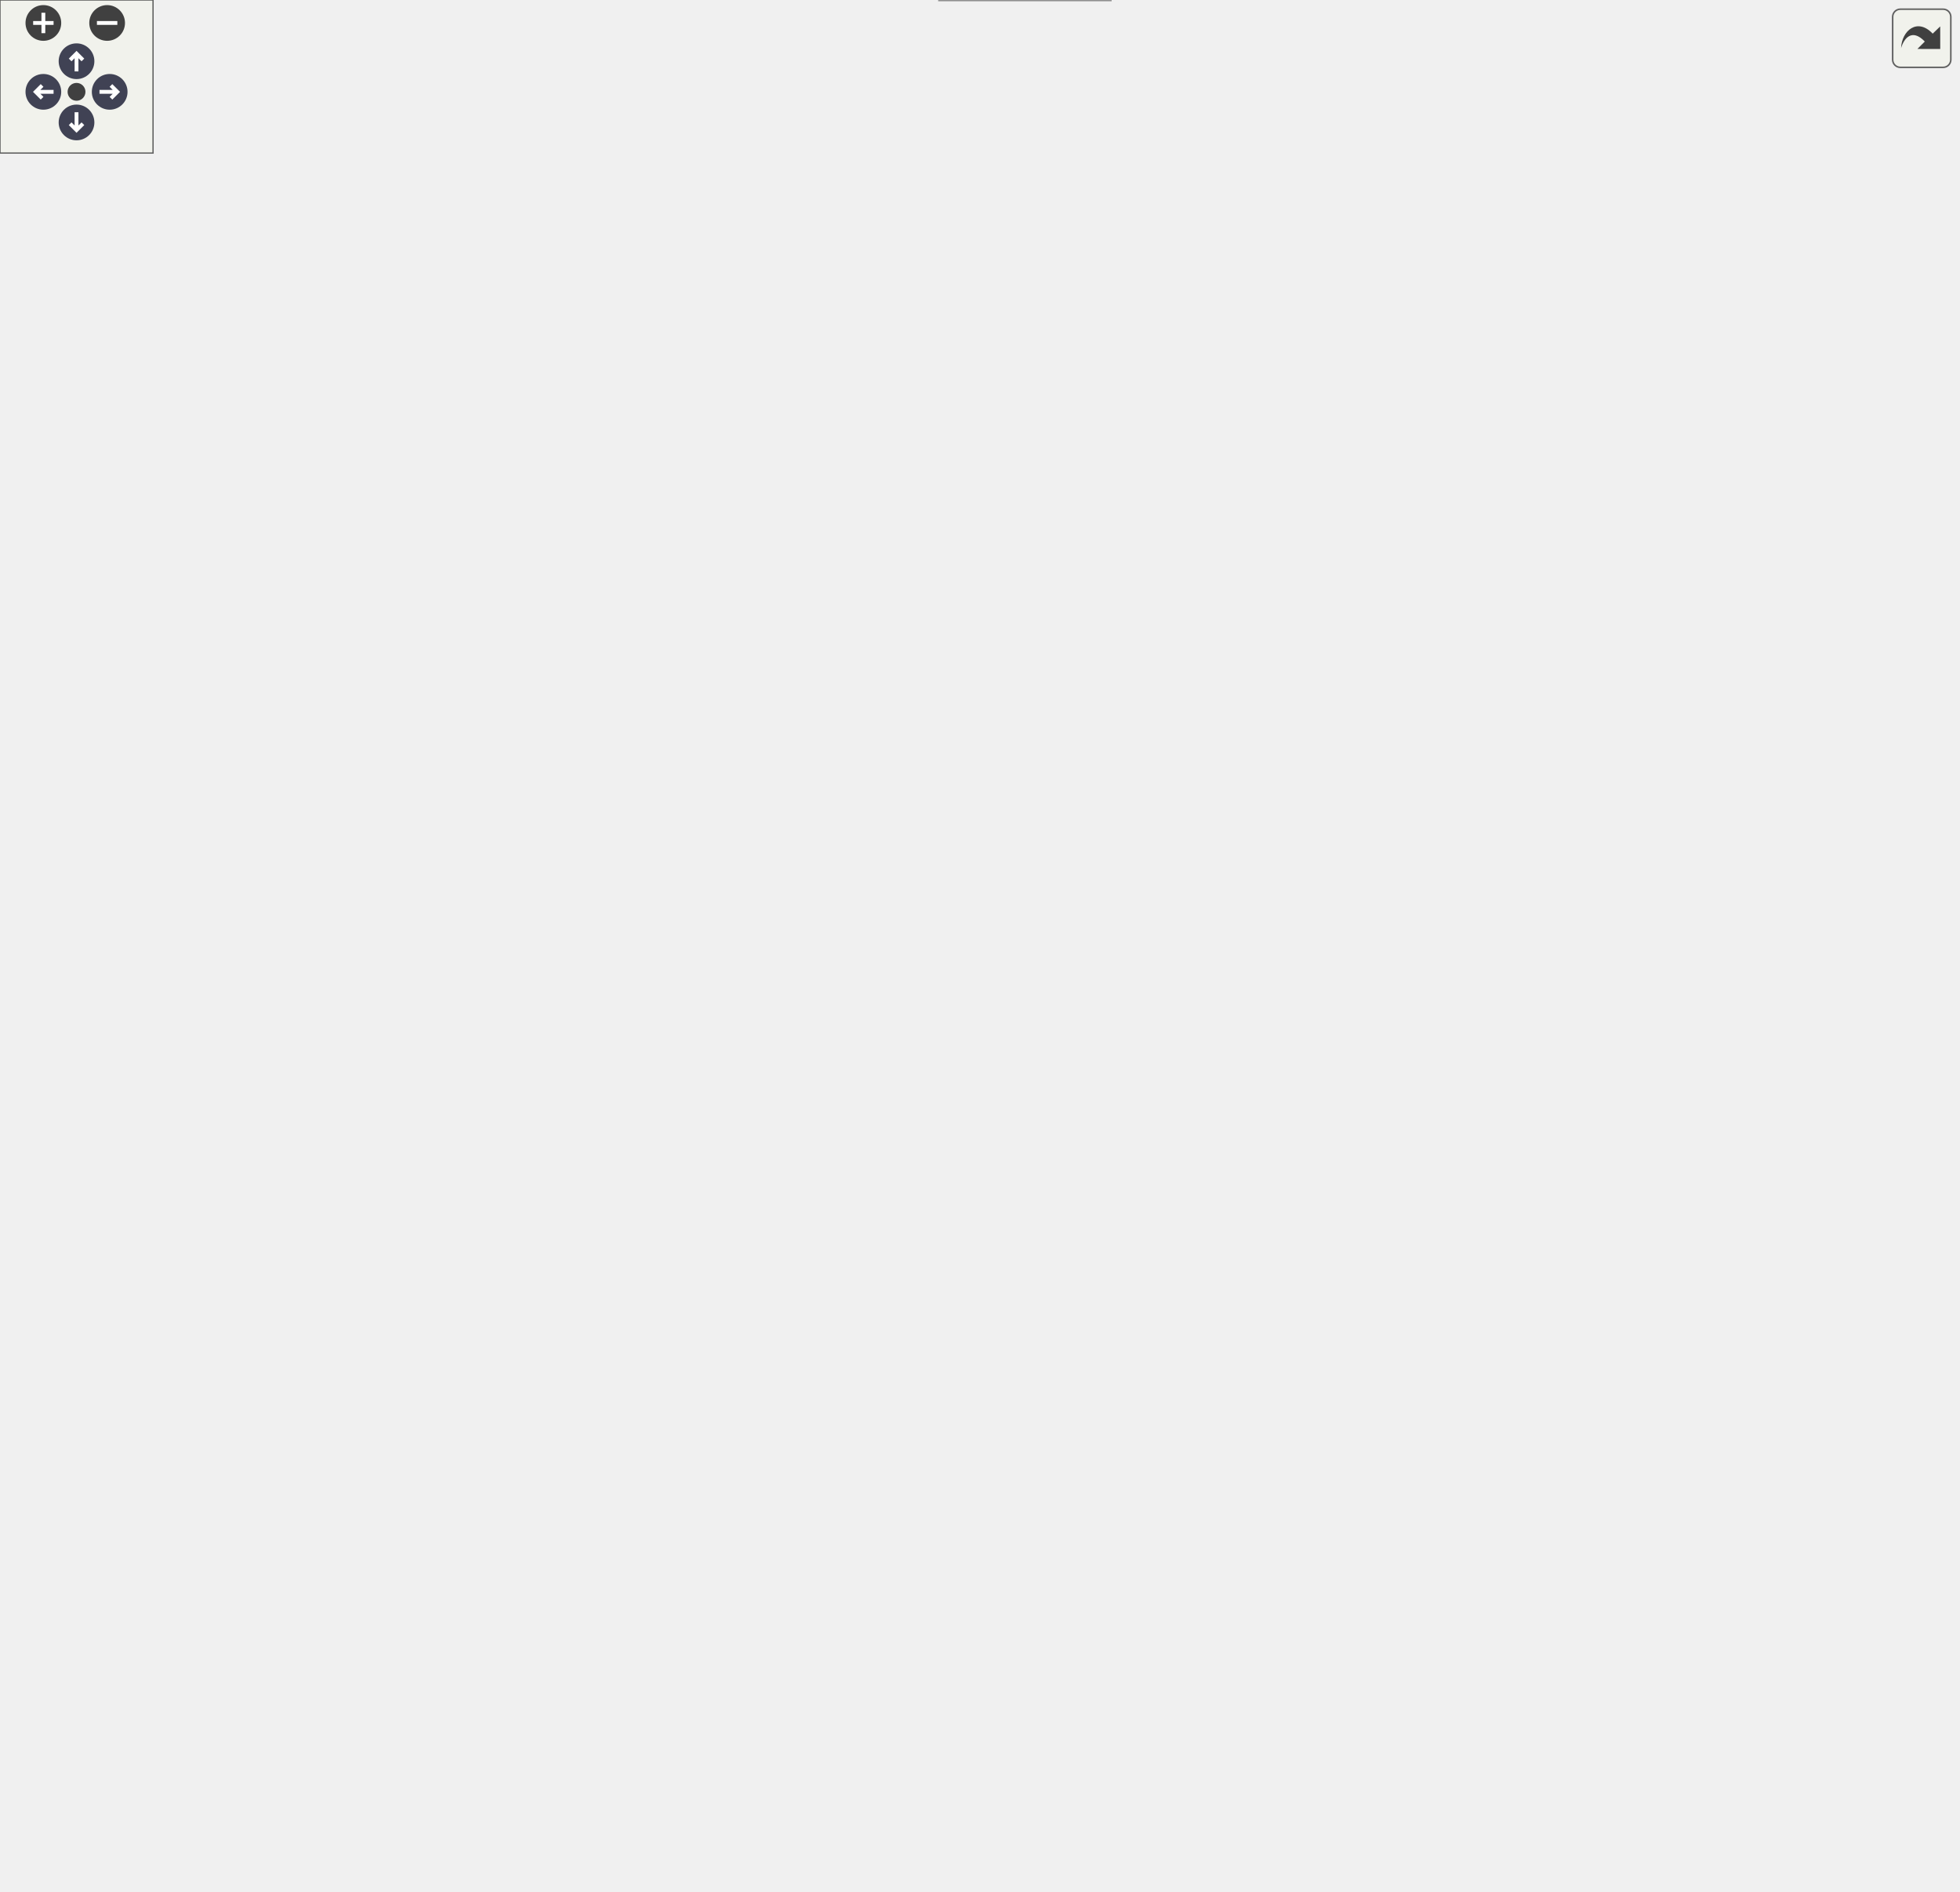
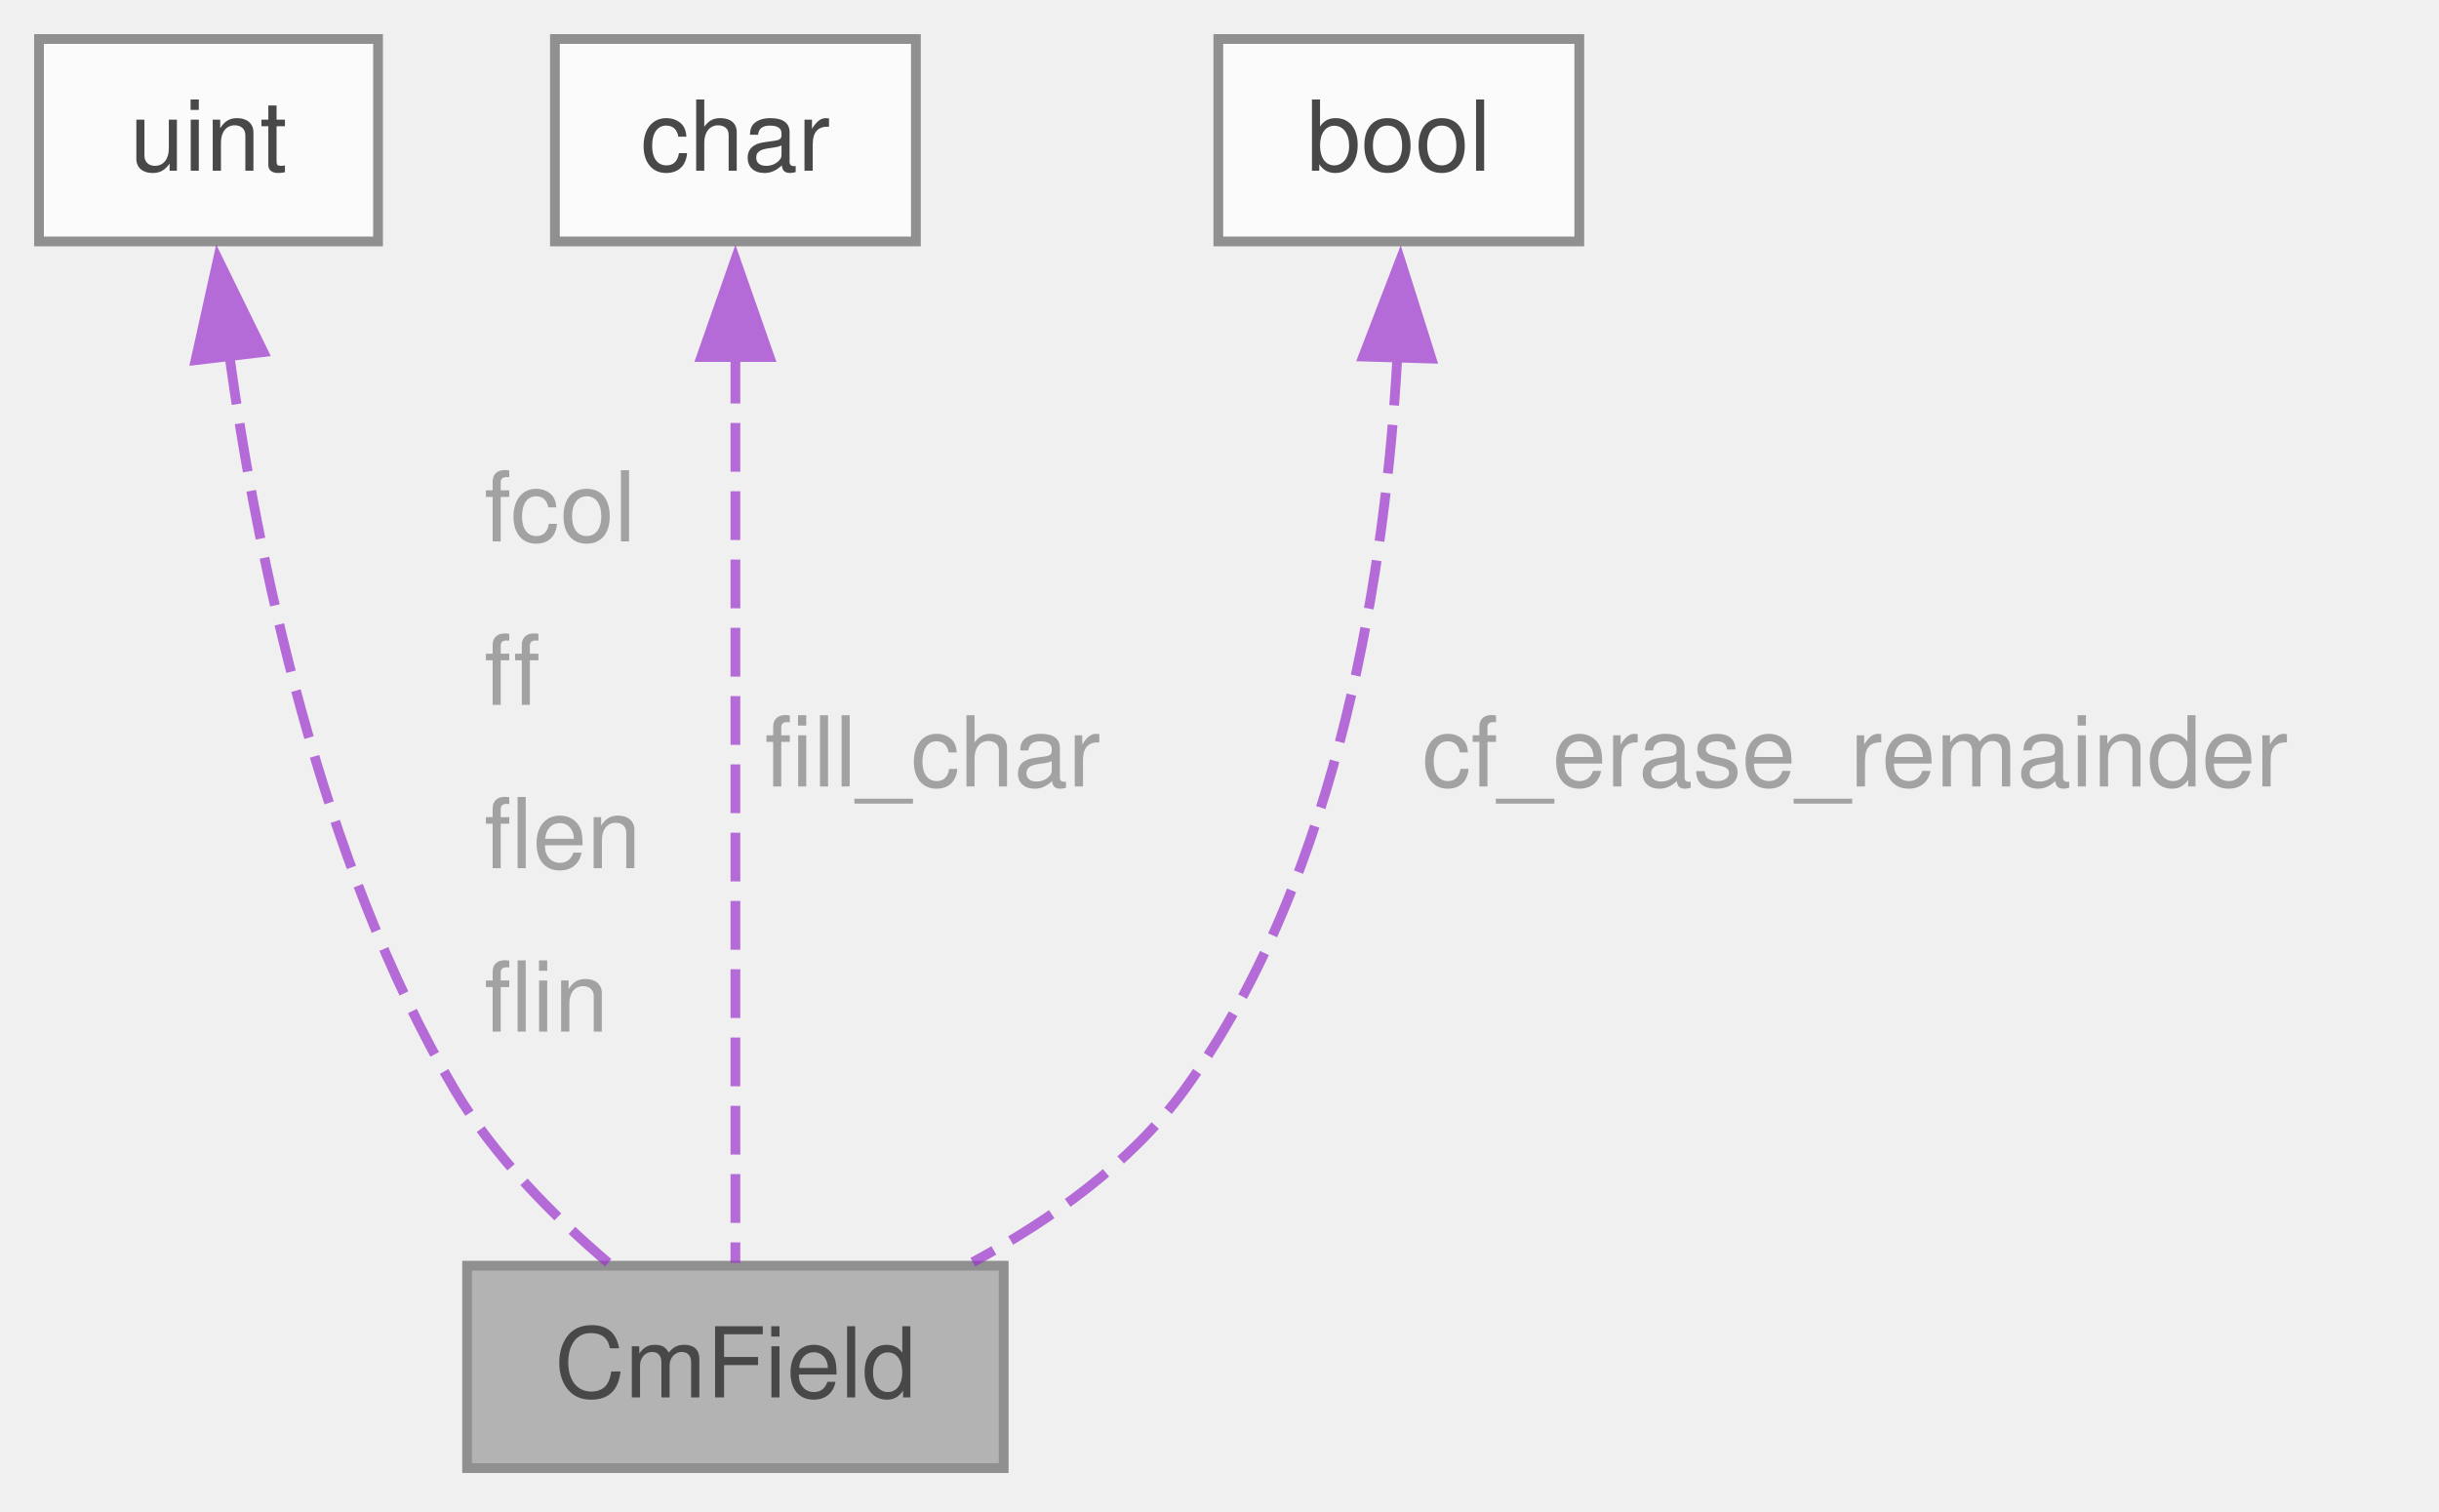
- <svg xmlns="http://www.w3.org/2000/svg" xmlns:xlink="http://www.w3.org/1999/xlink" id="main" version="1.1" xml:space="preserve">
-   <style type="text/css">
+ <svg xmlns="http://www.w3.org/2000/svg" xmlns:xlink="http://www.w3.org/1999/xlink" width="250pt" height="155pt" viewBox="0.00 0.00 250.00 155.00">
+   <svg id="main" version="1.1" xml:space="preserve">
+     <style type="text/css">
.node, .edge {opacity: 0.7;}
.node.selected, .edge.selected {opacity: 1;}
.edge:hover path { stroke: red; }
.edge:hover polygon { stroke: red; fill: red; }
</style>
-   <defs>
-     <circle id="rim" cx="0" cy="0" r="7" />
-     <circle id="rim2" cx="0" cy="0" r="3.5" />
-     <g id="zoomPlus">
-       <use xlink:href="#rim" fill="#404040">
-         <set attributeName="fill" to="#808080" begin="zoomplus.mouseover" end="zoomplus.mouseout" />
-       </use>
-       <path d="M-4,0h8M0,-4v8" fill="none" stroke="white" stroke-width="1.5" pointer-events="none" />
-     </g>
-     <g id="zoomMin">
-       <use xlink:href="#rim" fill="#404040">
-         <set attributeName="fill" to="#808080" begin="zoomminus.mouseover" end="zoomminus.mouseout" />
-       </use>
-       <path d="M-4,0h8" fill="none" stroke="white" stroke-width="1.5" pointer-events="none" />
-     </g>
-     <g id="arrowUp" transform="translate(30 24)">
-       <use xlink:href="#rim" />
-       <path pointer-events="none" fill="none" stroke="white" stroke-width="1.5" d="M0,-3.0v7 M-2.5,-0.5L0,-3.0L2.5,-0.5" />
-     </g>
-     <g id="arrowRight" transform="rotate(90) translate(36 -43)">
-       <use xlink:href="#rim" />
-       <path pointer-events="none" fill="none" stroke="white" stroke-width="1.5" d="M0,-3.0v7 M-2.5,-0.5L0,-3.0L2.5,-0.5" />
-     </g>
-     <g id="arrowDown" transform="rotate(180) translate(-30 -48)">
-       <use xlink:href="#rim" />
-       <path pointer-events="none" fill="none" stroke="white" stroke-width="1.5" d="M0,-3.0v7 M-2.5,-0.5L0,-3.0L2.5,-0.5" />
-     </g>
-     <g id="arrowLeft" transform="rotate(270) translate(-36 17)">
-       <use xlink:href="#rim" />
-       <path pointer-events="none" fill="none" stroke="white" stroke-width="1.5" d="M0,-3.0v7 M-2.5,-0.5L0,-3.0L2.5,-0.5" />
-     </g>
-     <g id="resetDef">
-       <use xlink:href="#rim2" fill="#404040">
-         <set attributeName="fill" to="#808080" begin="reset.mouseover" end="reset.mouseout" />
-       </use>
-     </g>
-   </defs>
-   <svg id="graph" class="graph">
-     <g id="viewport">
-       <g id="Node000001" class="node">
-         <g id="a_Node000001">
-           <a xlink:title=" ">
-             <polygon fill="#999999" stroke="#666666" points="435.3,-20.75 368.3,-20.75 368.3,0 435.3,0 435.3,-20.75" />
-             <text xml:space="preserve" text-anchor="middle" x="401.8" y="-7.25" font-family="Helvetica,sans-Serif" font-size="10.00">ViewStack</text>
-           </a>
+     <svg id="graph" class="graph">
+       <g id="graph0" class="graph" transform="scale(1 1) rotate(0) translate(4 150.5)">
+         <g id="Node000001" class="node">
+           <g id="a_Node000001">
+             <a xlink:title=" ">
+               <polygon fill="#999999" stroke="#666666" points="98.88,-20.75 43.88,-20.75 43.88,0 98.88,0 98.88,-20.75" />
+               <text xml:space="preserve" text-anchor="middle" x="71.38" y="-7.25" font-family="Helvetica,sans-Serif" font-size="10.00">CmField</text>
+             </a>
+           </g>
+         </g>
+         <g id="Node000002" class="node">
+           <g id="a_Node000002">
+             <a xlink:title=" ">
+               <polygon fill="white" stroke="#666666" points="34.75,-146.5 0,-146.5 0,-125.75 34.75,-125.75 34.75,-146.5" />
+               <text xml:space="preserve" text-anchor="middle" x="17.38" y="-133" font-family="Helvetica,sans-Serif" font-size="10.00">uint</text>
+             </a>
+           </g>
+         </g>
+         <g id="edge1_Node000001_Node000002" class="edge">
+           <g id="a_edge1_Node000001_Node000002">
+             <a xlink:title=" ">
+               <path fill="none" stroke="#9a32cd" stroke-dasharray="5,2" d="M19.52,-114.01C22.35,-93.58 28.72,-62.32 42.62,-38.75 46.62,-31.98 52.76,-25.81 58.34,-21.05" />
+               <polygon fill="#9a32cd" stroke="#9a32cd" points="16.05,-113.58 18.34,-123.93 23,-114.41 16.05,-113.58" />
+             </a>
+           </g>
+           <text xml:space="preserve" text-anchor="start" x="45.62" y="-95" font-family="Helvetica,sans-Serif" font-size="10.00" fill="grey">fcol</text>
+           <text xml:space="preserve" text-anchor="start" x="45.62" y="-78.25" font-family="Helvetica,sans-Serif" font-size="10.00" fill="grey">ff</text>
+           <text xml:space="preserve" text-anchor="start" x="45.62" y="-61.5" font-family="Helvetica,sans-Serif" font-size="10.00" fill="grey">flen</text>
+           <text xml:space="preserve" text-anchor="start" x="45.62" y="-44.75" font-family="Helvetica,sans-Serif" font-size="10.00" fill="grey">flin</text>
+         </g>
+         <g id="Node000003" class="node">
+           <g id="a_Node000003">
+             <a xlink:title=" ">
+               <polygon fill="white" stroke="#666666" points="89.88,-146.5 52.88,-146.5 52.88,-125.75 89.88,-125.75 89.88,-146.5" />
+               <text xml:space="preserve" text-anchor="middle" x="71.38" y="-133" font-family="Helvetica,sans-Serif" font-size="10.00">char</text>
+             </a>
+           </g>
+         </g>
+         <g id="edge2_Node000001_Node000003" class="edge">
+           <g id="a_edge2_Node000001_Node000003">
+             <a xlink:title=" ">
+               <path fill="none" stroke="#9a32cd" stroke-dasharray="5,2" d="M71.38,-114.14C71.38,-87.04 71.38,-40.97 71.38,-21.04" />
+               <polygon fill="#9a32cd" stroke="#9a32cd" points="67.88,-113.9 71.38,-123.9 74.88,-113.9 67.88,-113.9" />
+             </a>
+           </g>
+           <text xml:space="preserve" text-anchor="start" x="74.38" y="-69.88" font-family="Helvetica,sans-Serif" font-size="10.00" fill="grey">fill_char</text>
+         </g>
+         <g id="Node000004" class="node">
+           <g id="a_Node000004">
+             <a xlink:title=" ">
+               <polygon fill="white" stroke="#666666" points="157.88,-146.5 120.88,-146.5 120.88,-125.75 157.88,-125.75 157.88,-146.5" />
+               <text xml:space="preserve" text-anchor="middle" x="139.38" y="-133" font-family="Helvetica,sans-Serif" font-size="10.00">bool</text>
+             </a>
+           </g>
+         </g>
+         <g id="edge3_Node000001_Node000004" class="edge">
+           <g id="a_edge3_Node000001_Node000004">
+             <a xlink:title=" ">
+               <path fill="none" stroke="#9a32cd" stroke-dasharray="5,2" d="M139.23,-113.93C138.08,-92.98 133.52,-60.93 117.38,-38.75 111.91,-31.24 103.69,-25.42 95.71,-21.11" />
+               <polygon fill="#9a32cd" stroke="#9a32cd" points="135.73,-113.95 139.53,-123.84 142.72,-113.74 135.73,-113.95" />
+             </a>
+           </g>
+           <text xml:space="preserve" text-anchor="start" x="141.76" y="-69.88" font-family="Helvetica,sans-Serif" font-size="10.00" fill="grey">cf_erase_remainder</text>
        </g>
      </g>
-       <g id="Node000002" class="node">
-         <g id="a_Node000002">
-           <a xlink:href="../../d4/d29/a02623.html" target="_top" xlink:title=" ">
-             <polygon fill="white" stroke="#666666" points="391.8,-113 351.8,-113 351.8,-92.25 391.8,-92.25 391.8,-113" />
-             <text xml:space="preserve" text-anchor="middle" x="371.8" y="-99.5" font-family="Helvetica,sans-Serif" font-size="10.00">View</text>
-           </a>
-         </g>
-       </g>
-       <g id="edge1_Node000001_Node000002" class="edge">
-         <g id="a_edge1_Node000001_Node000002">
-           <a xlink:title=" ">
-             <path fill="none" stroke="#9a32cd" stroke-dasharray="5,2" d="M369.75,-80.54C369.35,-67.92 370.34,-51.84 376.05,-38.75 379.02,-31.93 384.45,-25.76 389.56,-21.01" />
-             <polygon fill="#9a32cd" stroke="#9a32cd" points="366.24,-80.52 370.38,-90.27 373.22,-80.06 366.24,-80.52" />
-           </a>
-         </g>
-         <text xml:space="preserve" text-anchor="start" x="379.05" y="-53.12" font-family="Helvetica,sans-Serif" font-size="10.00" fill="grey">items</text>
-       </g>
-       <g id="Node000003" class="node">
-         <g id="a_Node000003">
-           <a xlink:title=" ">
-             <polygon fill="white" stroke="#666666" points="142.2,-680.75 113.4,-680.75 113.4,-660 142.2,-660 142.2,-680.75" />
-             <text xml:space="preserve" text-anchor="middle" x="127.8" y="-667.25" font-family="Helvetica,sans-Serif" font-size="10.00">int</text>
-           </a>
-         </g>
-       </g>
-       <g id="edge2_Node000002_Node000003" class="edge">
-         <g id="a_edge2_Node000002_Node000003">
-           <a xlink:title=" ">
-             <path fill="none" stroke="#9a32cd" stroke-dasharray="5,2" d="M124.77,-648.65C112.2,-559.11 68.01,-206.61 139.8,-131 154.28,-115.74 297.71,-107.23 351.53,-104.56" />
-             <polygon fill="#9a32cd" stroke="#9a32cd" points="121.28,-648.99 126.16,-658.39 128.21,-647.99 121.28,-648.99" />
-           </a>
-         </g>
-         <text xml:space="preserve" text-anchor="start" x="115.6" y="-533.88" font-family="Helvetica,sans-Serif" font-size="10.00" fill="grey">argc</text>
-         <text xml:space="preserve" text-anchor="start" x="115.6" y="-517.12" font-family="Helvetica,sans-Serif" font-size="10.00" fill="grey">begx</text>
-         <text xml:space="preserve" text-anchor="start" x="115.6" y="-500.38" font-family="Helvetica,sans-Serif" font-size="10.00" fill="grey">begy</text>
-         <text xml:space="preserve" text-anchor="start" x="115.6" y="-483.62" font-family="Helvetica,sans-Serif" font-size="10.00" fill="grey">bg_clr_idx</text>
-         <text xml:space="preserve" text-anchor="start" x="115.6" y="-466.88" font-family="Helvetica,sans-Serif" font-size="10.00" fill="grey">bo_clr_idx</text>
-         <text xml:space="preserve" text-anchor="start" x="115.6" y="-450.12" font-family="Helvetica,sans-Serif" font-size="10.00" fill="grey">cmd_line</text>
-         <text xml:space="preserve" text-anchor="start" x="115.6" y="-433.38" font-family="Helvetica,sans-Serif" font-size="10.00" fill="grey">cols</text>
-         <text xml:space="preserve" text-anchor="start" x="115.6" y="-416.62" font-family="Helvetica,sans-Serif" font-size="10.00" fill="grey">curr_argc</text>
-         <text xml:space="preserve" text-anchor="start" x="115.6" y="-399.88" font-family="Helvetica,sans-Serif" font-size="10.00" fill="grey">curx</text>
-         <text xml:space="preserve" text-anchor="start" x="115.6" y="-383.12" font-family="Helvetica,sans-Serif" font-size="10.00" fill="grey">cury</text>
-         <text xml:space="preserve" text-anchor="start" x="115.6" y="-366.38" font-family="Helvetica,sans-Serif" font-size="10.00" fill="grey">  ...</text>
-       </g>
-       <g id="Node000011" class="node">
-         <g id="a_Node000011">
-           <a xlink:href="../../da/dfd/a02619.html" target="_top" xlink:title=" ">
-             <polygon fill="white" stroke="#666666" points="470.8,-463.88 412.8,-463.88 412.8,-443.12 470.8,-443.12 470.8,-463.88" />
-             <text xml:space="preserve" text-anchor="middle" x="441.8" y="-450.38" font-family="Helvetica,sans-Serif" font-size="10.00">SplitLine</text>
-           </a>
-         </g>
-       </g>
-       <g id="edge14_Node000011_Node000003" class="edge">
-         <g id="a_edge14_Node000011_Node000003">
-           <a xlink:title=" ">
-             <path fill="none" stroke="#9a32cd" stroke-dasharray="5,2" d="M153.95,-665.6C207.98,-656.46 332.8,-628.26 403.8,-555 429.24,-528.75 438,-483.78 440.71,-464.15" />
-             <polygon fill="#9a32cd" stroke="#9a32cd" points="153.49,-662.13 144.17,-667.16 154.59,-669.04 153.49,-662.13" />
-           </a>
-         </g>
-         <text xml:space="preserve" text-anchor="start" x="383.01" y="-629.25" font-family="Helvetica,sans-Serif" font-size="10.00" fill="grey">sl_cells</text>
-         <text xml:space="preserve" text-anchor="start" x="383.01" y="-612.5" font-family="Helvetica,sans-Serif" font-size="10.00" fill="grey">sl_cnt</text>
-         <text xml:space="preserve" text-anchor="start" x="383.01" y="-595.75" font-family="Helvetica,sans-Serif" font-size="10.00" fill="grey">sl_cols</text>
-         <text xml:space="preserve" text-anchor="start" x="383.01" y="-579" font-family="Helvetica,sans-Serif" font-size="10.00" fill="grey">sl_idx</text>
-       </g>
-       <g id="Node000004" class="node">
-         <g id="a_Node000004">
-           <a xlink:title=" ">
-             <polygon fill="white" stroke="#666666" points="70.3,-680.75 33.3,-680.75 33.3,-660 70.3,-660 70.3,-680.75" />
-             <text xml:space="preserve" text-anchor="middle" x="51.8" y="-667.25" font-family="Helvetica,sans-Serif" font-size="10.00">char</text>
-           </a>
-         </g>
-       </g>
-       <g id="edge3_Node000002_Node000004" class="edge">
-         <g id="a_edge3_Node000002_Node000004">
-           <a xlink:title=" ">
-             <path fill="none" stroke="#9a32cd" stroke-dasharray="5,2" d="M44.98,-649C19.16,-567.52 -63.43,-263.18 95.8,-131 115.39,-114.74 290.99,-106.66 351.45,-104.34" />
-             <polygon fill="#9a32cd" stroke="#9a32cd" points="41.58,-649.86 48,-658.29 48.24,-647.7 41.58,-649.86" />
-           </a>
-         </g>
-         <text xml:space="preserve" text-anchor="start" x="22.38" y="-533.88" font-family="Helvetica,sans-Serif" font-size="10.00" fill="grey">argv</text>
-         <text xml:space="preserve" text-anchor="start" x="22.38" y="-517.12" font-family="Helvetica,sans-Serif" font-size="10.00" fill="grey">bg_clr_x</text>
-         <text xml:space="preserve" text-anchor="start" x="22.38" y="-500.38" font-family="Helvetica,sans-Serif" font-size="10.00" fill="grey">bo_clr_x</text>
-         <text xml:space="preserve" text-anchor="start" x="22.38" y="-483.62" font-family="Helvetica,sans-Serif" font-size="10.00" fill="grey">buf</text>
-         <text xml:space="preserve" text-anchor="start" x="22.38" y="-466.88" font-family="Helvetica,sans-Serif" font-size="10.00" fill="grey">buf_curr_ptr</text>
-         <text xml:space="preserve" text-anchor="start" x="22.38" y="-450.12" font-family="Helvetica,sans-Serif" font-size="10.00" fill="grey">buf_end_ptr</text>
-         <text xml:space="preserve" text-anchor="start" x="22.38" y="-433.38" font-family="Helvetica,sans-Serif" font-size="10.00" fill="grey">cmd</text>
-         <text xml:space="preserve" text-anchor="start" x="22.38" y="-416.62" font-family="Helvetica,sans-Serif" font-size="10.00" fill="grey">cmd_all</text>
-         <text xml:space="preserve" text-anchor="start" x="22.38" y="-399.88" font-family="Helvetica,sans-Serif" font-size="10.00" fill="grey">cmd_arg</text>
-         <text xml:space="preserve" text-anchor="start" x="22.38" y="-383.12" font-family="Helvetica,sans-Serif" font-size="10.00" fill="grey">cur_file_str</text>
-         <text xml:space="preserve" text-anchor="start" x="22.38" y="-366.38" font-family="Helvetica,sans-Serif" font-size="10.00" fill="grey">  ...</text>
-       </g>
-       <g id="edge12_Node000011_Node000004" class="edge">
-         <g id="a_edge12_Node000011_Node000004">
-           <a xlink:title=" ">
-             <path fill="none" stroke="#9a32cd" stroke-dasharray="5,2" d="M73.8,-652.99C105.13,-630.63 165.22,-591.26 223.05,-573 261.54,-560.84 371.77,-579.57 403.8,-555 433.1,-532.52 439.81,-484.7 441.34,-464.18" />
-             <polygon fill="#9a32cd" stroke="#9a32cd" points="71.95,-650.01 65.91,-658.71 76.06,-655.68 71.95,-650.01" />
-           </a>
-         </g>
-         <text xml:space="preserve" text-anchor="start" x="226.05" y="-604.12" font-family="Helvetica,sans-Serif" font-size="10.00" fill="grey">sl_s</text>
-       </g>
-       <g id="Node000005" class="node">
-         <g id="a_Node000005">
-           <a xlink:title=" ">
-             <polygon fill="white" stroke="#666666" points="227.3,-463.88 190.3,-463.88 190.3,-443.12 227.3,-443.12 227.3,-463.88" />
-             <text xml:space="preserve" text-anchor="middle" x="208.8" y="-450.38" font-family="Helvetica,sans-Serif" font-size="10.00">bool</text>
-           </a>
-         </g>
-       </g>
-       <g id="edge4_Node000002_Node000005" class="edge">
-         <g id="a_edge4_Node000002_Node000005">
-           <a xlink:title=" ">
-             <path fill="none" stroke="#9a32cd" stroke-dasharray="5,2" d="M200.72,-432.32C191.89,-409.07 178.28,-369.48 173.05,-334 159.88,-244.74 113.76,-199.01 173.05,-131 196.05,-104.61 305.45,-102.79 351.4,-103.22" />
-             <polygon fill="#9a32cd" stroke="#9a32cd" points="197.4,-433.43 204.29,-441.48 203.92,-430.89 197.4,-433.43" />
-           </a>
-         </g>
-         <text xml:space="preserve" text-anchor="start" x="176.05" y="-321.25" font-family="Helvetica,sans-Serif" font-size="10.00" fill="grey">f_at_end_remove</text>
-         <text xml:space="preserve" text-anchor="start" x="176.05" y="-304.5" font-family="Helvetica,sans-Serif" font-size="10.00" fill="grey">f_bod</text>
-         <text xml:space="preserve" text-anchor="start" x="176.05" y="-287.75" font-family="Helvetica,sans-Serif" font-size="10.00" fill="grey">f_cmd</text>
-         <text xml:space="preserve" text-anchor="start" x="176.05" y="-271" font-family="Helvetica,sans-Serif" font-size="10.00" fill="grey">f_cmd_all</text>
-         <text xml:space="preserve" text-anchor="start" x="176.05" y="-254.25" font-family="Helvetica,sans-Serif" font-size="10.00" fill="grey">f_displaying</text>
-         <text xml:space="preserve" text-anchor="start" x="176.05" y="-237.5" font-family="Helvetica,sans-Serif" font-size="10.00" fill="grey">  _help</text>
-         <text xml:space="preserve" text-anchor="start" x="176.05" y="-220.75" font-family="Helvetica,sans-Serif" font-size="10.00" fill="grey">f_eod</text>
-         <text xml:space="preserve" text-anchor="start" x="176.05" y="-204" font-family="Helvetica,sans-Serif" font-size="10.00" fill="grey">f_first_iter</text>
-         <text xml:space="preserve" text-anchor="start" x="176.05" y="-187.25" font-family="Helvetica,sans-Serif" font-size="10.00" fill="grey">f_forward</text>
-         <text xml:space="preserve" text-anchor="start" x="176.05" y="-170.5" font-family="Helvetica,sans-Serif" font-size="10.00" fill="grey">f_full_screen</text>
-         <text xml:space="preserve" text-anchor="start" x="176.05" y="-153.75" font-family="Helvetica,sans-Serif" font-size="10.00" fill="grey">f_help_spec</text>
-         <text xml:space="preserve" text-anchor="start" x="176.05" y="-137" font-family="Helvetica,sans-Serif" font-size="10.00" fill="grey">  ...</text>
-       </g>
-       <g id="Node000006" class="node">
-         <g id="a_Node000006">
-           <a xlink:title=" ">
-             <polygon fill="white" stroke="#666666" points="314.42,-463.88 245.17,-463.88 245.17,-443.12 314.42,-443.12 314.42,-463.88" />
-             <text xml:space="preserve" text-anchor="middle" x="279.8" y="-450.38" font-family="Helvetica,sans-Serif" font-size="10.00">WINDOW *</text>
-           </a>
-         </g>
-       </g>
-       <g id="edge5_Node000002_Node000006" class="edge">
-         <g id="a_edge5_Node000002_Node000006">
-           <a xlink:title=" ">
-             <path fill="none" stroke="#9a32cd" stroke-dasharray="5,2" d="M277.44,-431.39C270.77,-367.63 254.47,-178.46 289.8,-131 304.04,-111.86 332.23,-105.93 351.54,-104.19" />
-             <polygon fill="#9a32cd" stroke="#9a32cd" points="273.94,-431.63 278.5,-441.19 280.9,-430.87 273.94,-431.63" />
-           </a>
-         </g>
-         <text xml:space="preserve" text-anchor="start" x="292.8" y="-287.75" font-family="Helvetica,sans-Serif" font-size="10.00" fill="grey">box_win</text>
-         <text xml:space="preserve" text-anchor="start" x="292.8" y="-271" font-family="Helvetica,sans-Serif" font-size="10.00" fill="grey">cmdln_win</text>
-         <text xml:space="preserve" text-anchor="start" x="292.8" y="-254.25" font-family="Helvetica,sans-Serif" font-size="10.00" fill="grey">lnno_win</text>
-         <text xml:space="preserve" text-anchor="start" x="292.8" y="-237.5" font-family="Helvetica,sans-Serif" font-size="10.00" fill="grey">pad</text>
-         <text xml:space="preserve" text-anchor="start" x="292.8" y="-220.75" font-family="Helvetica,sans-Serif" font-size="10.00" fill="grey">pad_container</text>
-         <text xml:space="preserve" text-anchor="start" x="292.8" y="-204" font-family="Helvetica,sans-Serif" font-size="10.00" fill="grey">  _win</text>
-         <text xml:space="preserve" text-anchor="start" x="292.8" y="-187.25" font-family="Helvetica,sans-Serif" font-size="10.00" fill="grey">pad_view_win</text>
-         <text xml:space="preserve" text-anchor="start" x="292.8" y="-170.5" font-family="Helvetica,sans-Serif" font-size="10.00" fill="grey">win_win</text>
-       </g>
-       <g id="Node000007" class="node">
-         <g id="a_Node000007">
-           <a xlink:title=" ">
-             <polygon fill="white" stroke="#666666" points="394.67,-463.88 338.92,-463.88 338.92,-443.12 394.67,-443.12 394.67,-463.88" />
-             <text xml:space="preserve" text-anchor="middle" x="366.8" y="-450.38" font-family="Helvetica,sans-Serif" font-size="10.00">PANEL *</text>
-           </a>
-         </g>
-       </g>
-       <g id="edge6_Node000002_Node000007" class="edge">
-         <g id="a_edge6_Node000002_Node000007">
-           <a xlink:title=" ">
-             <path fill="none" stroke="#9a32cd" stroke-dasharray="5,2" d="M367.1,-431.41C368.05,-364.81 370.98,-160.65 371.66,-113.44" />
-             <polygon fill="#9a32cd" stroke="#9a32cd" points="363.6,-431.24 366.96,-441.29 370.6,-431.34 363.6,-431.24" />
-           </a>
-         </g>
-         <text xml:space="preserve" text-anchor="start" x="374.37" y="-279.38" font-family="Helvetica,sans-Serif" font-size="10.00" fill="grey">box_pan</text>
-         <text xml:space="preserve" text-anchor="start" x="374.37" y="-262.62" font-family="Helvetica,sans-Serif" font-size="10.00" fill="grey">cmdln_pan</text>
-         <text xml:space="preserve" text-anchor="start" x="374.37" y="-245.88" font-family="Helvetica,sans-Serif" font-size="10.00" fill="grey">lnno_pan</text>
-         <text xml:space="preserve" text-anchor="start" x="374.37" y="-229.12" font-family="Helvetica,sans-Serif" font-size="10.00" fill="grey">pad_container</text>
-         <text xml:space="preserve" text-anchor="start" x="374.37" y="-212.38" font-family="Helvetica,sans-Serif" font-size="10.00" fill="grey">  _pan</text>
-         <text xml:space="preserve" text-anchor="start" x="374.37" y="-195.62" font-family="Helvetica,sans-Serif" font-size="10.00" fill="grey">pad_view_pan</text>
-         <text xml:space="preserve" text-anchor="start" x="374.37" y="-178.88" font-family="Helvetica,sans-Serif" font-size="10.00" fill="grey">win_pan</text>
-       </g>
-       <g id="Node000008" class="node">
-         <g id="a_Node000008">
-           <a xlink:title=" ">
-             <polygon fill="white" stroke="#666666" points="658.42,-680.75 607.17,-680.75 607.17,-660 658.42,-660 658.42,-680.75" />
-             <text xml:space="preserve" text-anchor="middle" x="632.8" y="-667.25" font-family="Helvetica,sans-Serif" font-size="10.00">cchar_t</text>
-           </a>
-         </g>
-       </g>
-       <g id="edge7_Node000002_Node000008" class="edge">
-         <g id="a_edge7_Node000002_Node000008">
-           <a xlink:title=" ">
-             <path fill="none" stroke="#9a32cd" stroke-dasharray="5,2" d="M642.1,-649.57C677.26,-571.48 793.14,-281.73 652.8,-131 633.67,-110.46 428.35,-118.36 400.8,-113 397.99,-112.45 395.08,-111.72 392.23,-110.91" />
-             <polygon fill="#9a32cd" stroke="#9a32cd" points="638.99,-647.96 638,-658.5 645.35,-650.88 638.99,-647.96" />
-           </a>
-         </g>
-         <text xml:space="preserve" text-anchor="start" x="722.77" y="-450.12" font-family="Helvetica,sans-Serif" font-size="10.00" fill="grey">cmplx_buf</text>
-       </g>
-       <g id="edge13_Node000011_Node000008" class="edge">
-         <g id="a_edge13_Node000011_Node000008">
-           <a xlink:title=" ">
-             <path fill="none" stroke="#9a32cd" stroke-dasharray="5,2" d="M605.14,-653.98C572.53,-634.62 518.51,-598.57 484.8,-555 462.26,-525.88 449.19,-483.18 444.18,-464.21" />
-             <polygon fill="#9a32cd" stroke="#9a32cd" points="603.21,-656.91 613.62,-658.91 606.73,-650.86 603.21,-656.91" />
-           </a>
-         </g>
-         <text xml:space="preserve" text-anchor="start" x="588.1" y="-604.12" font-family="Helvetica,sans-Serif" font-size="10.00" fill="grey">sl_cc</text>
-       </g>
-       <g id="Node000009" class="node">
-         <g id="a_Node000009">
-           <a xlink:title=" ">
-             <polygon fill="white" stroke="#666666" points="494.05,-680.75 455.55,-680.75 455.55,-660 494.05,-660 494.05,-680.75" />
-             <text xml:space="preserve" text-anchor="middle" x="474.8" y="-667.25" font-family="Helvetica,sans-Serif" font-size="10.00">off_t</text>
-           </a>
-         </g>
-       </g>
-       <g id="edge8_Node000002_Node000009" class="edge">
-         <g id="a_edge8_Node000002_Node000009">
-           <a xlink:title=" ">
-             <path fill="none" stroke="#9a32cd" stroke-dasharray="5,2" d="M489.29,-650.27C490.72,-647.6 491.95,-644.81 492.8,-642 501.59,-612.62 492.87,-603.67 492.8,-573 492.57,-474.78 553.24,-206.82 490.8,-131 464.86,-99.51 440.27,-123.29 400.8,-113 397.93,-112.25 394.93,-111.38 391.99,-110.48" />
-             <polygon fill="#9a32cd" stroke="#9a32cd" points="486.5,-648.13 484,-658.42 492.37,-651.94 486.5,-648.13" />
-           </a>
-         </g>
-         <text xml:space="preserve" text-anchor="start" x="517.11" y="-542.25" font-family="Helvetica,sans-Serif" font-size="10.00" fill="grey">file_pos</text>
-         <text xml:space="preserve" text-anchor="start" x="517.11" y="-525.5" font-family="Helvetica,sans-Serif" font-size="10.00" fill="grey">file_size</text>
-         <text xml:space="preserve" text-anchor="start" x="517.11" y="-508.75" font-family="Helvetica,sans-Serif" font-size="10.00" fill="grey">ln_max_pos</text>
-         <text xml:space="preserve" text-anchor="start" x="517.11" y="-492" font-family="Helvetica,sans-Serif" font-size="10.00" fill="grey">ln_no</text>
-         <text xml:space="preserve" text-anchor="start" x="517.11" y="-475.25" font-family="Helvetica,sans-Serif" font-size="10.00" fill="grey">ln_no_max</text>
-         <text xml:space="preserve" text-anchor="start" x="517.11" y="-458.5" font-family="Helvetica,sans-Serif" font-size="10.00" fill="grey">ln_tbl</text>
-         <text xml:space="preserve" text-anchor="start" x="517.11" y="-441.75" font-family="Helvetica,sans-Serif" font-size="10.00" fill="grey">ln_tbl_cnt</text>
-         <text xml:space="preserve" text-anchor="start" x="517.11" y="-425" font-family="Helvetica,sans-Serif" font-size="10.00" fill="grey">ln_tbl_size</text>
-         <text xml:space="preserve" text-anchor="start" x="517.11" y="-408.25" font-family="Helvetica,sans-Serif" font-size="10.00" fill="grey">mark_tbl</text>
-         <text xml:space="preserve" text-anchor="start" x="517.11" y="-391.5" font-family="Helvetica,sans-Serif" font-size="10.00" fill="grey">page_bot_end</text>
-         <text xml:space="preserve" text-anchor="start" x="517.11" y="-374.75" font-family="Helvetica,sans-Serif" font-size="10.00" fill="grey">  _pos</text>
-         <text xml:space="preserve" text-anchor="start" x="517.11" y="-358" font-family="Helvetica,sans-Serif" font-size="10.00" fill="grey">  ...</text>
-       </g>
-       <g id="edge11_Node000011_Node000009" class="edge">
-         <g id="a_edge11_Node000011_Node000009">
-           <a xlink:title=" ">
-             <path fill="none" stroke="#9a32cd" stroke-dasharray="5,2" d="M453.22,-651.72C450.74,-648.74 448.56,-645.48 447.05,-642 419.65,-578.99 433.85,-492.47 439.69,-464" />
-             <polygon fill="#9a32cd" stroke="#9a32cd" points="450.6,-654.05 460.13,-658.66 455.55,-649.11 450.6,-654.05" />
-           </a>
-         </g>
-         <text xml:space="preserve" text-anchor="start" x="450.05" y="-604.12" font-family="Helvetica,sans-Serif" font-size="10.00" fill="grey">sl_ln_no</text>
-       </g>
-       <g id="Node000010" class="node">
-         <g id="a_Node000010">
-           <a xlink:title=" ">
-             <polygon fill="white" stroke="#666666" points="644.05,-463.88 599.55,-463.88 599.55,-443.12 644.05,-443.12 644.05,-463.88" />
-             <text xml:space="preserve" text-anchor="middle" x="621.8" y="-450.38" font-family="Helvetica,sans-Serif" font-size="10.00">FILE *</text>
-           </a>
-         </g>
-       </g>
-       <g id="edge9_Node000002_Node000010" class="edge">
-         <g id="a_edge9_Node000002_Node000010">
-           <a xlink:title=" ">
-             <path fill="none" stroke="#9a32cd" stroke-dasharray="5,2" d="M618.18,-431.59C606.55,-366.83 568.1,-171.47 520.8,-131 479.82,-95.94 453.3,-125.34 400.8,-113 398.02,-112.35 395.12,-111.55 392.27,-110.7" />
-             <polygon fill="#9a32cd" stroke="#9a32cd" points="614.7,-431.99 619.88,-441.23 621.59,-430.77 614.7,-431.99" />
-           </a>
-         </g>
-         <text xml:space="preserve" text-anchor="start" x="599.85" y="-245.88" font-family="Helvetica,sans-Serif" font-size="10.00" fill="grey">in_fp</text>
-         <text xml:space="preserve" text-anchor="start" x="599.85" y="-229.12" font-family="Helvetica,sans-Serif" font-size="10.00" fill="grey">stdin_fp</text>
-         <text xml:space="preserve" text-anchor="start" x="599.85" y="-212.38" font-family="Helvetica,sans-Serif" font-size="10.00" fill="grey">stdout_fp</text>
-       </g>
-       <g id="edge10_Node000002_Node000011" class="edge">
-         <g id="a_edge10_Node000002_Node000011">
-           <a xlink:title=" ">
-             <path fill="none" stroke="#9a32cd" stroke-dasharray="5,2" d="M445.38,-431.47C455.75,-367.93 482.91,-179.33 448.8,-131 447.08,-128.57 414.45,-117.54 392.23,-110.24" />
-             <polygon fill="#9a32cd" stroke="#9a32cd" points="441.95,-430.8 443.76,-441.24 448.85,-431.95 441.95,-430.8" />
-           </a>
-         </g>
-         <text xml:space="preserve" text-anchor="start" x="468.46" y="-229.12" font-family="Helvetica,sans-Serif" font-size="10.00" fill="grey">cur</text>
-       </g>
-       <g id="Node000012" class="node">
-         <g id="a_Node000012">
-           <a xlink:title=" ">
-             <polygon fill="white" stroke="#666666" points="454.05,-113 409.55,-113 409.55,-92.25 454.05,-92.25 454.05,-113" />
-             <text xml:space="preserve" text-anchor="middle" x="431.8" y="-99.5" font-family="Helvetica,sans-Serif" font-size="10.00">size_t</text>
-           </a>
-         </g>
-       </g>
-       <g id="edge15_Node000001_Node000012" class="edge">
-         <g id="a_edge15_Node000001_Node000012">
-           <a xlink:title=" ">
-             <path fill="none" stroke="#9a32cd" stroke-dasharray="5,2" d="M424.96,-81.05C418.74,-62.34 409.83,-35.53 405.08,-21.24" />
-             <polygon fill="#9a32cd" stroke="#9a32cd" points="421.63,-82.14 428.11,-90.53 428.28,-79.94 421.63,-82.14" />
-           </a>
-         </g>
-         <text xml:space="preserve" text-anchor="start" x="425.09" y="-61.5" font-family="Helvetica,sans-Serif" font-size="10.00" fill="grey">capacity</text>
-         <text xml:space="preserve" text-anchor="start" x="425.09" y="-44.75" font-family="Helvetica,sans-Serif" font-size="10.00" fill="grey">top</text>
-       </g>
-     </g>
-   </svg>
-   <g id="navigator" transform="translate(0 0)" fill="#404254">
-     <rect fill="#f2f5e9" fill-opacity="0.5" stroke="#606060" stroke-width=".5" x="0" y="0" width="60" height="60" />
-     <use id="zoomplus" xlink:href="#zoomPlus" x="17" y="9" />
-     <use id="zoomminus" xlink:href="#zoomMin" x="42" y="9" />
-     <use id="reset" xlink:href="#resetDef" x="30" y="36" />
-     <use id="arrowup" xlink:href="#arrowUp" x="0" y="0" />
-     <use id="arrowright" xlink:href="#arrowRight" x="0" y="0" />
-     <use id="arrowdown" xlink:href="#arrowDown" x="0" y="0" />
-     <use id="arrowleft" xlink:href="#arrowLeft" x="0" y="0" />
-   </g>
-   <svg viewBox="0 0 15 15" width="100%" height="30px" preserveAspectRatio="xMaxYMin meet">
-     <g id="arrow_out" transform="scale(0.3 0.3)">
-       <a xlink:href="a02625_org.svg" target="_base">
-         <rect id="button" ry="5" rx="5" y="6" x="6" height="38" width="38" fill="#f2f5e9" fill-opacity="0.5" stroke="#606060" stroke-width="1.0" />
-         <path id="arrow" d="M 11.5,31.437 C 11.94,20.098 22.043,11.323 32.159,21.979 L 37.069,17.246 C 37.069,17.246 37.088,32 37.088,32 L 22.16,31.978 C 22.16,31.978 26.998,27.14 26.998,27.14 C 18.529,18.264 13.292,25.23 11.5,31.437 z" style="fill:#404040;" />
-       </a>
-     </g>
+     </svg>
  </svg>
  <style type="text/css">

[data-mouse-over-selected='false'] { opacity: 0.7; }
[data-mouse-over-selected='true']  { opacity: 1.0; }

</style>
</svg>
